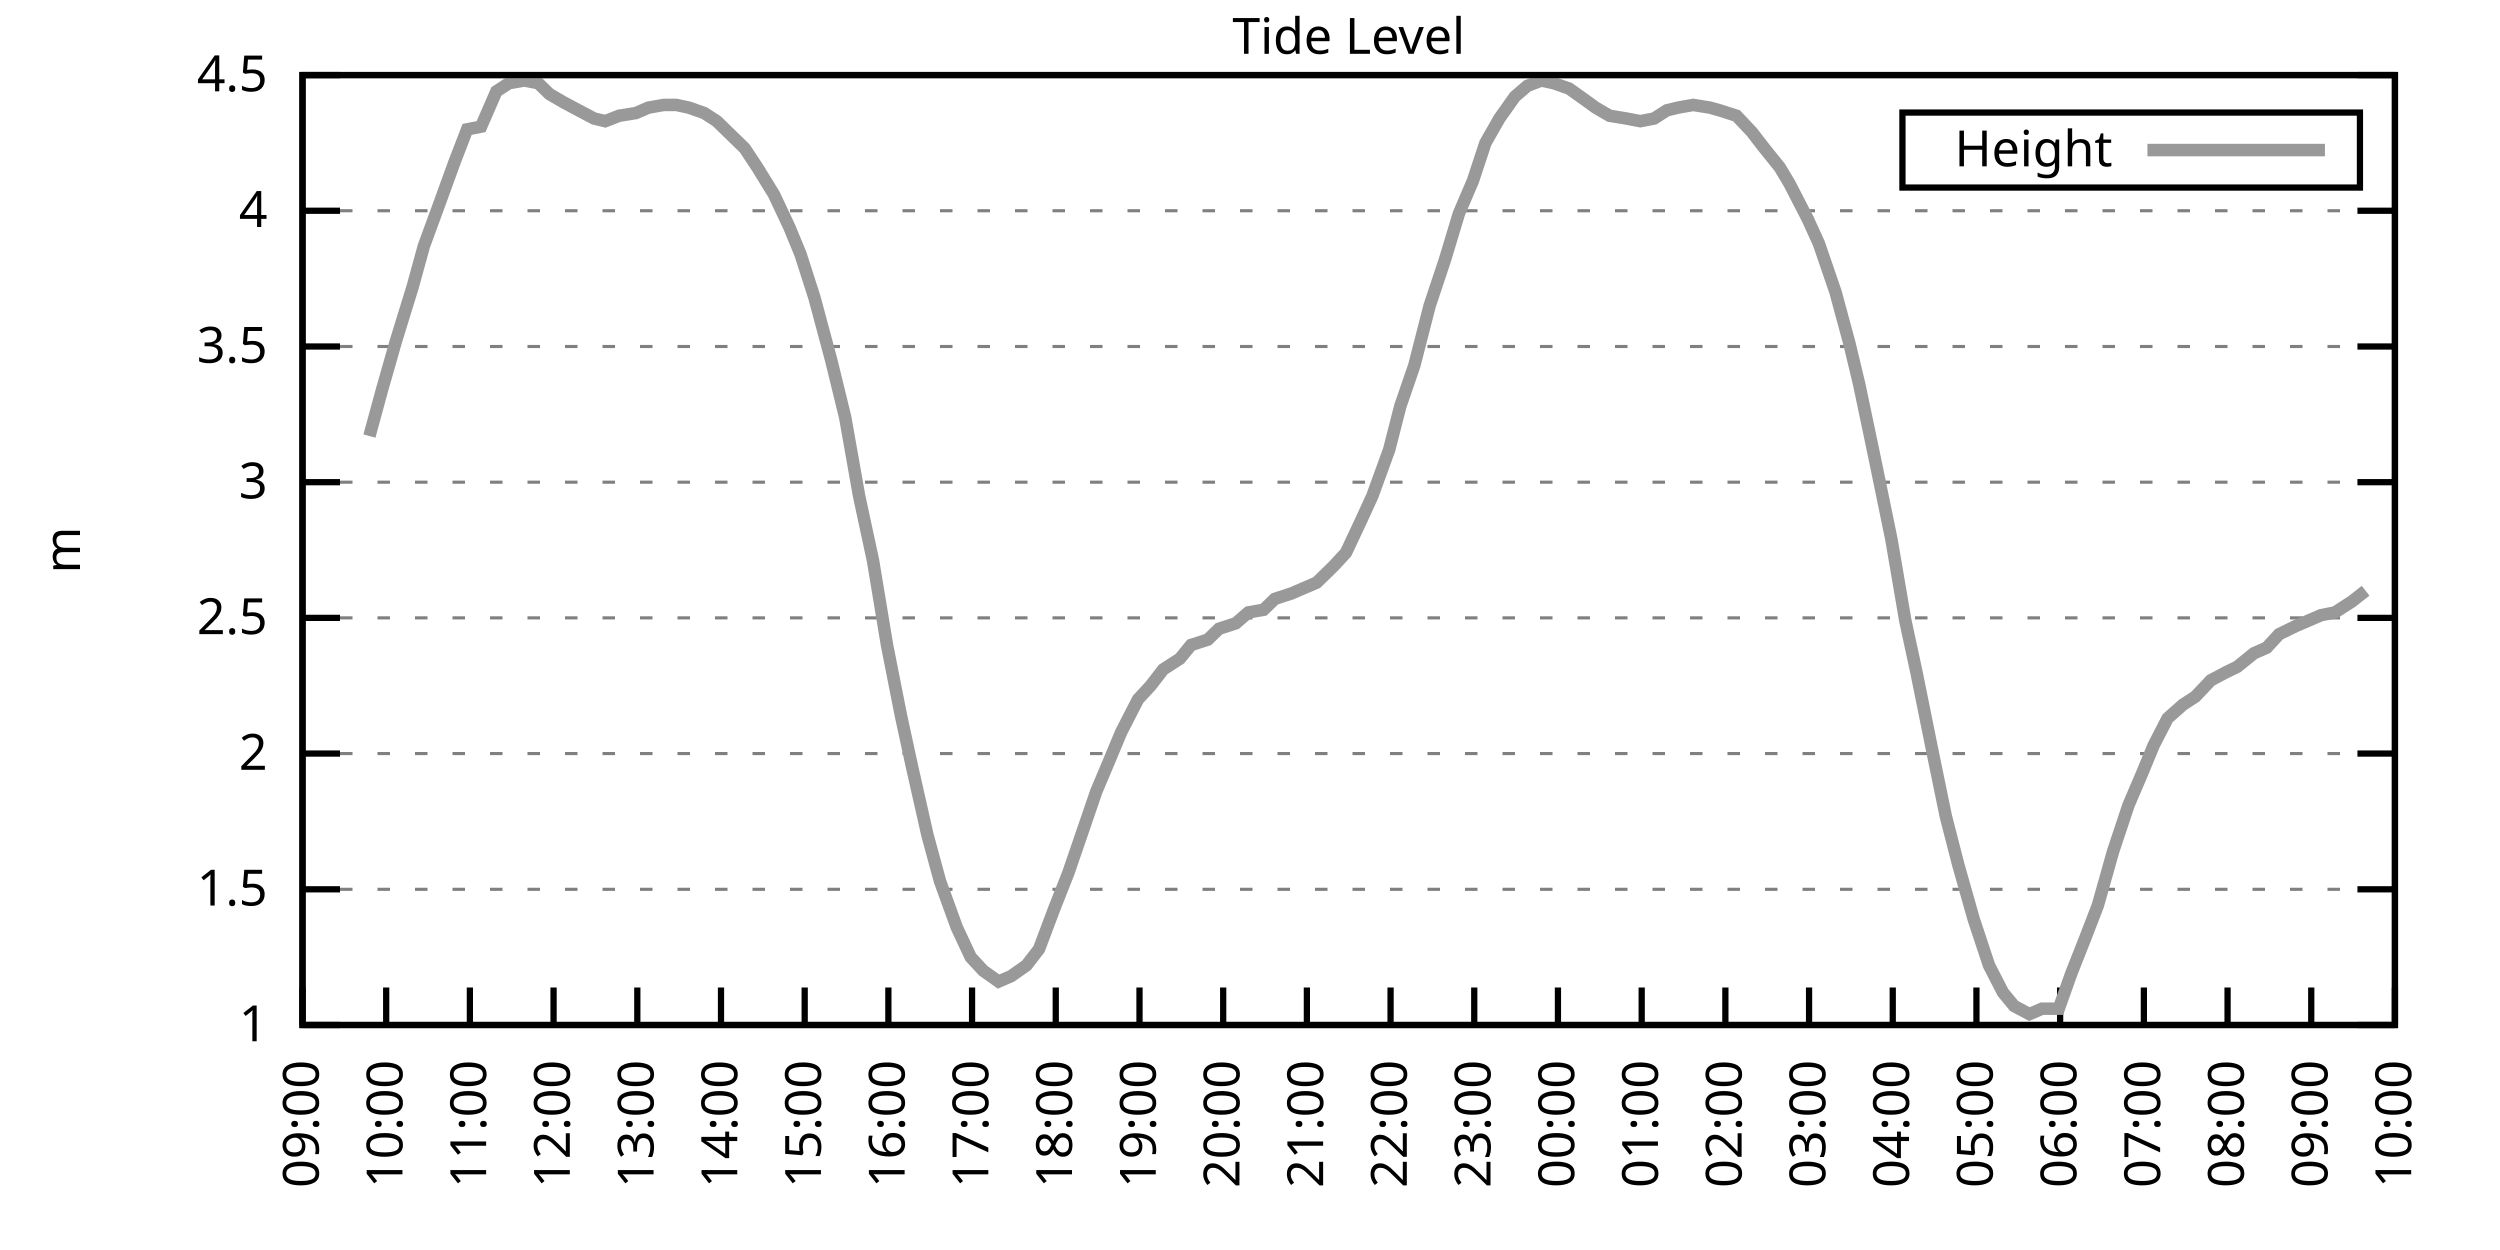
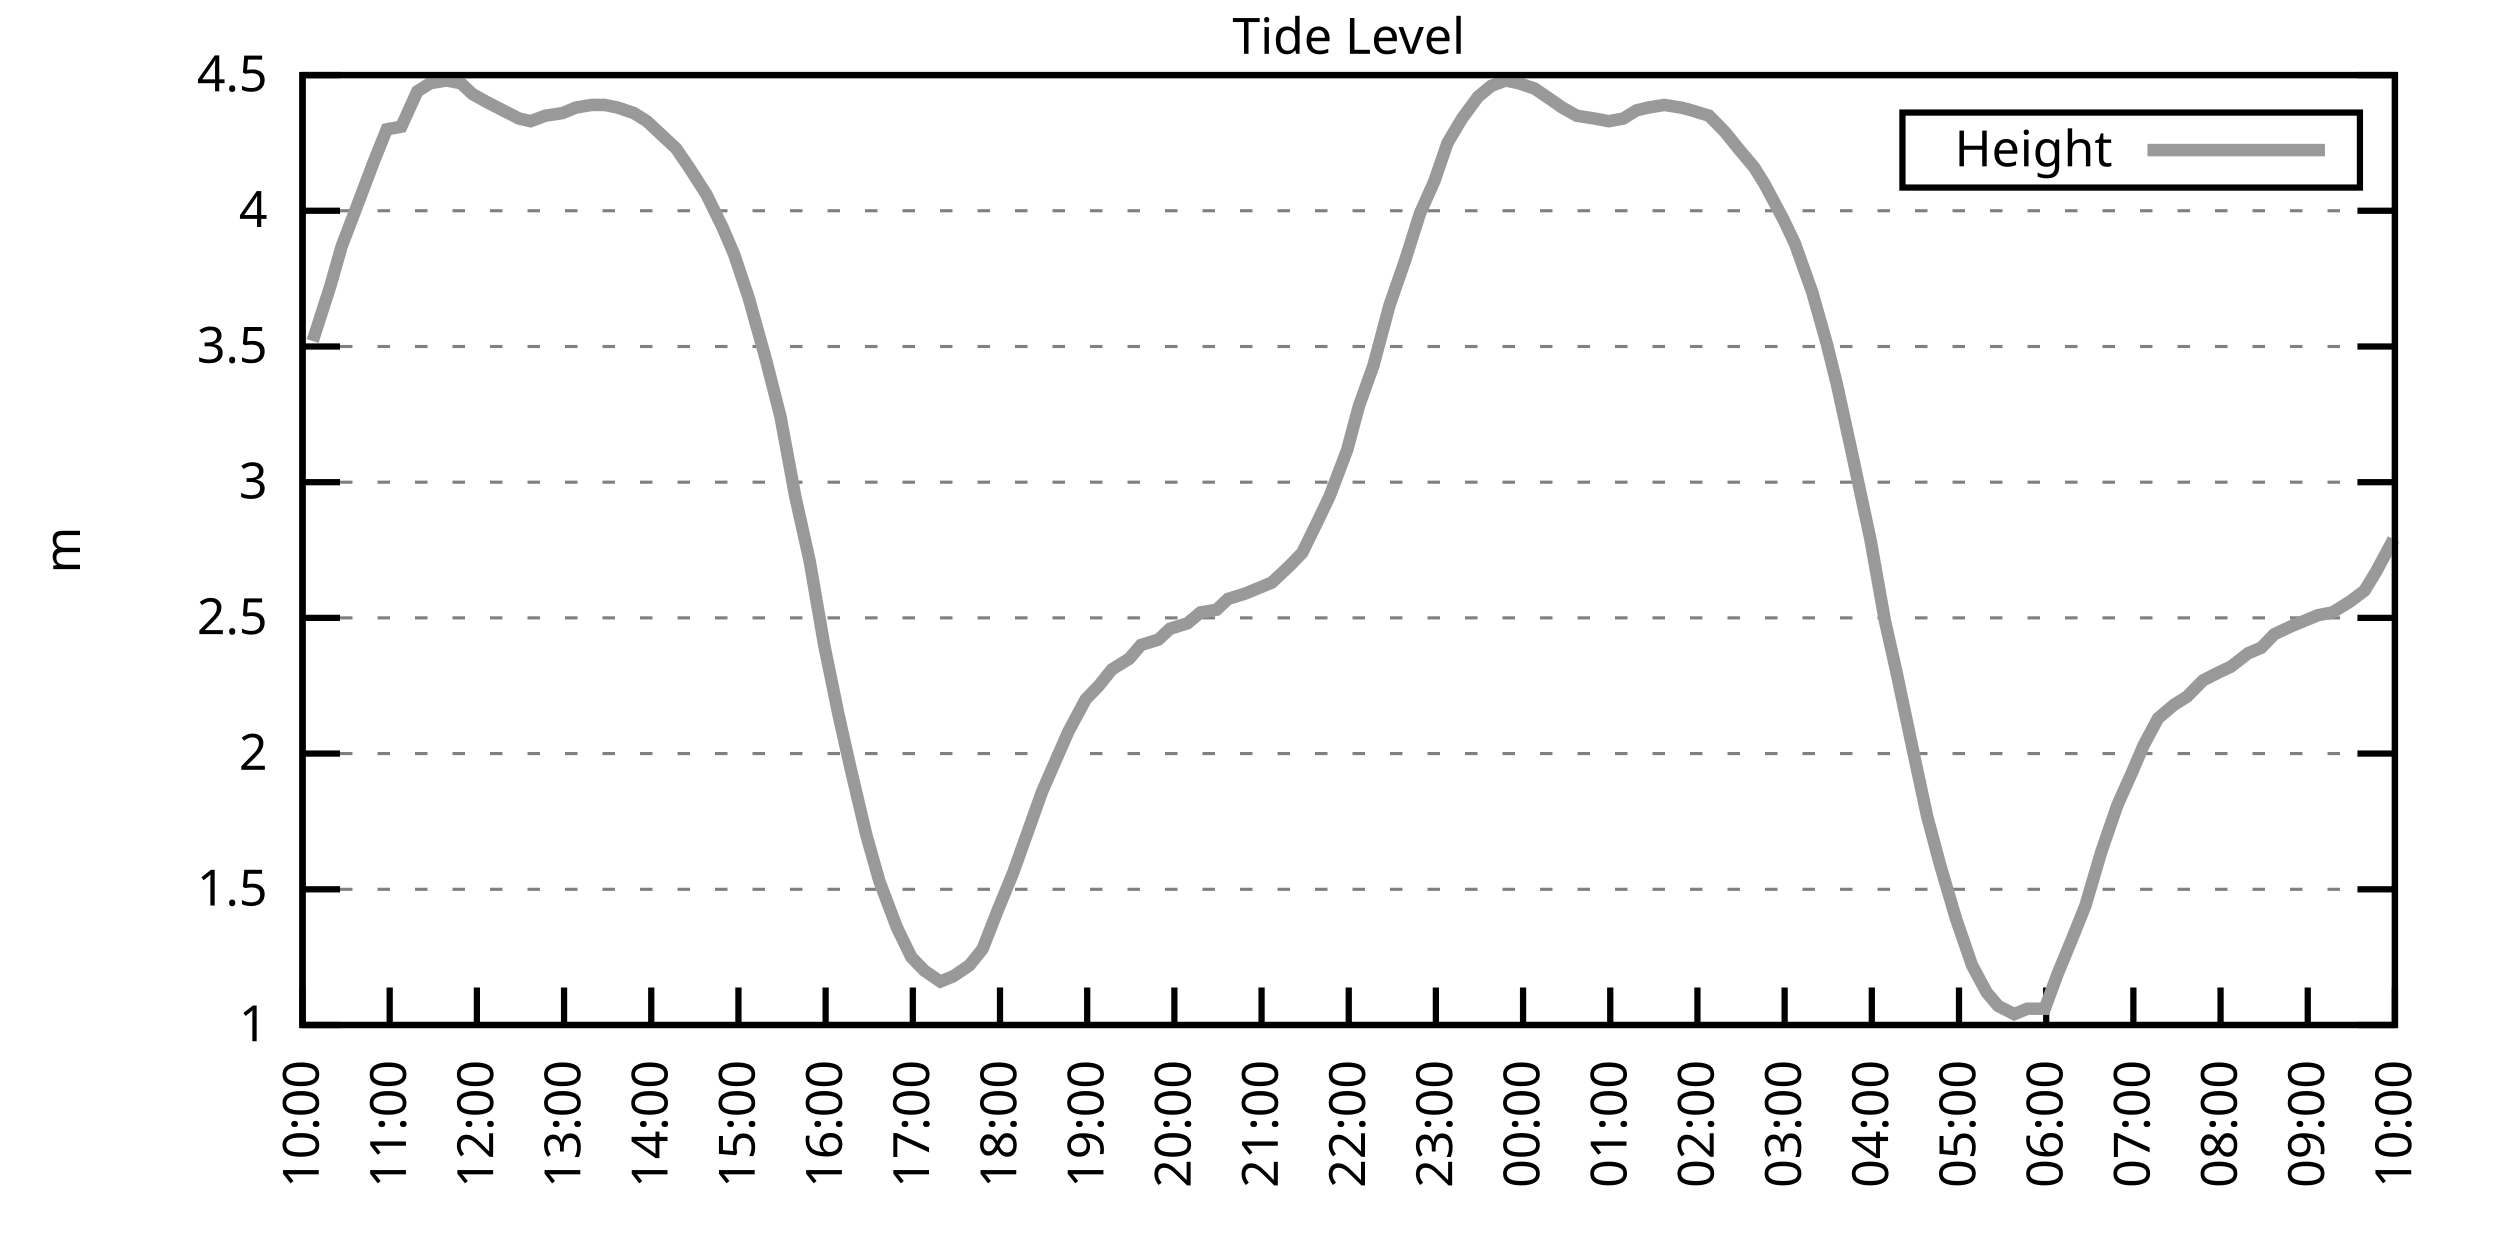
<svg xmlns="http://www.w3.org/2000/svg" xmlns:xlink="http://www.w3.org/1999/xlink" width="400" height="200" viewBox="0 0 400 200">
  <g id="gnuplot_canvas">
    <rect x="0" y="0" width="400" height="200" fill="none" />
    <defs>
      <circle id="gpDot" r="0.5" stroke-width="0.5" stroke="currentColor" />
      <path id="gpPt0" stroke-width="0.333" stroke="currentColor" d="M-1,0 h2 M0,-1 v2" />
      <path id="gpPt1" stroke-width="0.333" stroke="currentColor" d="M-1,-1 L1,1 M1,-1 L-1,1" />
      <path id="gpPt2" stroke-width="0.333" stroke="currentColor" d="M-1,0 L1,0 M0,-1 L0,1 M-1,-1 L1,1 M-1,1 L1,-1" />
      <rect id="gpPt3" stroke-width="0.333" stroke="currentColor" x="-1" y="-1" width="2" height="2" />
      <rect id="gpPt4" stroke-width="0.333" stroke="currentColor" fill="currentColor" x="-1" y="-1" width="2" height="2" />
      <circle id="gpPt5" stroke-width="0.333" stroke="currentColor" cx="0" cy="0" r="1" />
      <use xlink:href="#gpPt5" id="gpPt6" fill="currentColor" stroke="none" />
      <path id="gpPt7" stroke-width="0.333" stroke="currentColor" d="M0,-1.33 L-1.33,0.67 L1.33,0.67 z" />
      <use xlink:href="#gpPt7" id="gpPt8" fill="currentColor" stroke="none" />
      <use xlink:href="#gpPt7" id="gpPt9" stroke="currentColor" transform="rotate(180)" />
      <use xlink:href="#gpPt9" id="gpPt10" fill="currentColor" stroke="none" />
      <use xlink:href="#gpPt3" id="gpPt11" stroke="currentColor" transform="rotate(45)" />
      <use xlink:href="#gpPt11" id="gpPt12" fill="currentColor" stroke="none" />
      <path id="gpPt13" stroke-width="0.333" stroke="currentColor" d="M0,1.330 L1.265,0.411 L0.782,-1.067 L-0.782,-1.076 L-1.265,0.411 z" />
      <use xlink:href="#gpPt13" id="gpPt14" fill="currentColor" stroke="none" />
      <filter id="textbox" filterUnits="objectBoundingBox" x="0" y="0" height="1" width="1">
        <feFlood flood-color="white" flood-opacity="1" result="bgnd" />
        <feComposite in="SourceGraphic" in2="bgnd" operator="atop" />
      </filter>
      <filter id="greybox" filterUnits="objectBoundingBox" x="0" y="0" height="1" width="1">
        <feFlood flood-color="lightgrey" flood-opacity="1" result="grey" />
        <feComposite in="SourceGraphic" in2="grey" operator="atop" />
      </filter>
    </defs>
    <g fill="none" color="white" stroke="currentColor" stroke-width="1.00" stroke-linecap="butt" stroke-linejoin="miter">
</g>
    <g fill="none" color="black" stroke="currentColor" stroke-width="1.00" stroke-linecap="butt" stroke-linejoin="miter">
      <g stroke="none" shape-rendering="crispEdges">
        <polygon fill="rgb(255, 255, 255)" points="48.40,164.00 383.18,164.00 383.18,12.02 48.40,12.02 " />
      </g>
    </g>
    <g fill="none" color="black" stroke="currentColor" stroke-width="1.00" stroke-linecap="butt" stroke-linejoin="miter">
</g>
    <g fill="none" color="black" stroke="black" stroke-width="0.50" stroke-linecap="butt" stroke-linejoin="miter">
</g>
    <g fill="none" color="gray" stroke="currentColor" stroke-width="0.50" stroke-linecap="butt" stroke-linejoin="miter">
      <path stroke="gray" stroke-dasharray="2,4" class="gridline" d="M48.40,164.00 L383.19,164.00  " />
    </g>
    <g fill="none" color="gray" stroke="gray" stroke-width="1.00" stroke-linecap="butt" stroke-linejoin="miter">
</g>
    <g fill="none" color="black" stroke="currentColor" stroke-width="1.00" stroke-linecap="butt" stroke-linejoin="miter">
      <path stroke="black" d="M48.40,164.00 L54.40,164.00 M383.19,164.00 L377.19,164.00  " />
      <g transform="translate(42.80,166.60)" stroke="none" fill="black" font-family="Sans" font-size="8.00" text-anchor="end">
        <text>
          <tspan font-family="Sans"> 1</tspan>
        </text>
      </g>
    </g>
    <g fill="none" color="black" stroke="currentColor" stroke-width="1.00" stroke-linecap="butt" stroke-linejoin="miter">
</g>
    <g fill="none" color="black" stroke="black" stroke-width="0.50" stroke-linecap="butt" stroke-linejoin="miter">
</g>
    <g fill="none" color="gray" stroke="currentColor" stroke-width="0.50" stroke-linecap="butt" stroke-linejoin="miter">
      <path stroke="gray" stroke-dasharray="2,4" class="gridline" d="M48.40,142.29 L383.19,142.29  " />
    </g>
    <g fill="none" color="gray" stroke="gray" stroke-width="1.00" stroke-linecap="butt" stroke-linejoin="miter">
</g>
    <g fill="none" color="black" stroke="currentColor" stroke-width="1.00" stroke-linecap="butt" stroke-linejoin="miter">
      <path stroke="black" d="M48.40,142.29 L54.40,142.29 M383.19,142.29 L377.19,142.29  " />
      <g transform="translate(42.80,144.89)" stroke="none" fill="black" font-family="Sans" font-size="8.00" text-anchor="end">
        <text>
          <tspan font-family="Sans"> 1.5</tspan>
        </text>
      </g>
    </g>
    <g fill="none" color="black" stroke="currentColor" stroke-width="1.00" stroke-linecap="butt" stroke-linejoin="miter">
</g>
    <g fill="none" color="black" stroke="black" stroke-width="0.50" stroke-linecap="butt" stroke-linejoin="miter">
</g>
    <g fill="none" color="gray" stroke="currentColor" stroke-width="0.50" stroke-linecap="butt" stroke-linejoin="miter">
      <path stroke="gray" stroke-dasharray="2,4" class="gridline" d="M48.40,120.57 L383.19,120.57  " />
    </g>
    <g fill="none" color="gray" stroke="gray" stroke-width="1.00" stroke-linecap="butt" stroke-linejoin="miter">
</g>
    <g fill="none" color="black" stroke="currentColor" stroke-width="1.00" stroke-linecap="butt" stroke-linejoin="miter">
      <path stroke="black" d="M48.40,120.57 L54.40,120.57 M383.19,120.57 L377.19,120.57  " />
      <g transform="translate(42.80,123.17)" stroke="none" fill="black" font-family="Sans" font-size="8.00" text-anchor="end">
        <text>
          <tspan font-family="Sans"> 2</tspan>
        </text>
      </g>
    </g>
    <g fill="none" color="black" stroke="currentColor" stroke-width="1.00" stroke-linecap="butt" stroke-linejoin="miter">
</g>
    <g fill="none" color="black" stroke="black" stroke-width="0.50" stroke-linecap="butt" stroke-linejoin="miter">
</g>
    <g fill="none" color="gray" stroke="currentColor" stroke-width="0.50" stroke-linecap="butt" stroke-linejoin="miter">
      <path stroke="gray" stroke-dasharray="2,4" class="gridline" d="M48.40,98.86 L383.19,98.86  " />
    </g>
    <g fill="none" color="gray" stroke="gray" stroke-width="1.00" stroke-linecap="butt" stroke-linejoin="miter">
</g>
    <g fill="none" color="black" stroke="currentColor" stroke-width="1.00" stroke-linecap="butt" stroke-linejoin="miter">
      <path stroke="black" d="M48.40,98.86 L54.40,98.86 M383.19,98.86 L377.19,98.86  " />
      <g transform="translate(42.80,101.46)" stroke="none" fill="black" font-family="Sans" font-size="8.00" text-anchor="end">
        <text>
          <tspan font-family="Sans"> 2.5</tspan>
        </text>
      </g>
    </g>
    <g fill="none" color="black" stroke="currentColor" stroke-width="1.00" stroke-linecap="butt" stroke-linejoin="miter">
</g>
    <g fill="none" color="black" stroke="black" stroke-width="0.50" stroke-linecap="butt" stroke-linejoin="miter">
</g>
    <g fill="none" color="gray" stroke="currentColor" stroke-width="0.50" stroke-linecap="butt" stroke-linejoin="miter">
      <path stroke="gray" stroke-dasharray="2,4" class="gridline" d="M48.40,77.15 L383.19,77.15  " />
    </g>
    <g fill="none" color="gray" stroke="gray" stroke-width="1.00" stroke-linecap="butt" stroke-linejoin="miter">
</g>
    <g fill="none" color="black" stroke="currentColor" stroke-width="1.00" stroke-linecap="butt" stroke-linejoin="miter">
      <path stroke="black" d="M48.40,77.15 L54.40,77.15 M383.19,77.15 L377.19,77.15  " />
      <g transform="translate(42.80,79.75)" stroke="none" fill="black" font-family="Sans" font-size="8.00" text-anchor="end">
        <text>
          <tspan font-family="Sans"> 3</tspan>
        </text>
      </g>
    </g>
    <g fill="none" color="black" stroke="currentColor" stroke-width="1.00" stroke-linecap="butt" stroke-linejoin="miter">
</g>
    <g fill="none" color="black" stroke="black" stroke-width="0.50" stroke-linecap="butt" stroke-linejoin="miter">
</g>
    <g fill="none" color="gray" stroke="currentColor" stroke-width="0.50" stroke-linecap="butt" stroke-linejoin="miter">
      <path stroke="gray" stroke-dasharray="2,4" class="gridline" d="M48.40,55.44 L383.19,55.44  " />
    </g>
    <g fill="none" color="gray" stroke="gray" stroke-width="1.00" stroke-linecap="butt" stroke-linejoin="miter">
</g>
    <g fill="none" color="black" stroke="currentColor" stroke-width="1.00" stroke-linecap="butt" stroke-linejoin="miter">
      <path stroke="black" d="M48.40,55.44 L54.40,55.44 M383.19,55.44 L377.19,55.44  " />
      <g transform="translate(42.80,58.04)" stroke="none" fill="black" font-family="Sans" font-size="8.00" text-anchor="end">
        <text>
          <tspan font-family="Sans"> 3.5</tspan>
        </text>
      </g>
    </g>
    <g fill="none" color="black" stroke="currentColor" stroke-width="1.00" stroke-linecap="butt" stroke-linejoin="miter">
</g>
    <g fill="none" color="black" stroke="black" stroke-width="0.50" stroke-linecap="butt" stroke-linejoin="miter">
</g>
    <g fill="none" color="gray" stroke="currentColor" stroke-width="0.50" stroke-linecap="butt" stroke-linejoin="miter">
      <path stroke="gray" stroke-dasharray="2,4" class="gridline" d="M48.40,33.72 L383.19,33.72  " />
    </g>
    <g fill="none" color="gray" stroke="gray" stroke-width="1.00" stroke-linecap="butt" stroke-linejoin="miter">
</g>
    <g fill="none" color="black" stroke="currentColor" stroke-width="1.00" stroke-linecap="butt" stroke-linejoin="miter">
      <path stroke="black" d="M48.40,33.72 L54.40,33.72 M383.19,33.72 L377.19,33.72  " />
      <g transform="translate(42.80,36.32)" stroke="none" fill="black" font-family="Sans" font-size="8.00" text-anchor="end">
        <text>
          <tspan font-family="Sans"> 4</tspan>
        </text>
      </g>
    </g>
    <g fill="none" color="black" stroke="currentColor" stroke-width="1.00" stroke-linecap="butt" stroke-linejoin="miter">
</g>
    <g fill="none" color="black" stroke="black" stroke-width="0.50" stroke-linecap="butt" stroke-linejoin="miter">
</g>
    <g fill="none" color="gray" stroke="currentColor" stroke-width="0.50" stroke-linecap="butt" stroke-linejoin="miter">
      <path stroke="gray" stroke-dasharray="2,4" class="gridline" d="M48.40,12.01 L383.19,12.01  " />
    </g>
    <g fill="none" color="gray" stroke="gray" stroke-width="1.00" stroke-linecap="butt" stroke-linejoin="miter">
</g>
    <g fill="none" color="black" stroke="currentColor" stroke-width="1.00" stroke-linecap="butt" stroke-linejoin="miter">
      <path stroke="black" d="M48.40,12.01 L54.40,12.01 M383.19,12.01 L377.19,12.01  " />
      <g transform="translate(42.80,14.61)" stroke="none" fill="black" font-family="Sans" font-size="8.00" text-anchor="end">
        <text>
          <tspan font-family="Sans"> 4.5</tspan>
        </text>
      </g>
    </g>
    <g fill="none" color="black" stroke="currentColor" stroke-width="1.00" stroke-linecap="butt" stroke-linejoin="miter">
      <path stroke="black" d="M48.40,164.00 L48.40,158.00  " />
      <g transform="translate(51.00,169.60) rotate(270.00)" stroke="none" fill="black" font-family="Sans" font-size="8.00" text-anchor="end">
        <text>
-           <tspan font-family="Sans">09:00</tspan>
-         </text>
-       </g>
-     </g>
-     <g fill="none" color="black" stroke="currentColor" stroke-width="1.00" stroke-linecap="butt" stroke-linejoin="miter">
-       <path stroke="black" d="M61.79,164.00 L61.79,158.00  " />
-       <g transform="translate(64.39,169.60) rotate(270.00)" stroke="none" fill="black" font-family="Sans" font-size="8.00" text-anchor="end">
-         <text>
          <tspan font-family="Sans">10:00</tspan>
        </text>
      </g>
    </g>
    <g fill="none" color="black" stroke="currentColor" stroke-width="1.00" stroke-linecap="butt" stroke-linejoin="miter">
-       <path stroke="black" d="M75.18,164.00 L75.18,158.00  " />
-       <g transform="translate(77.78,169.60) rotate(270.00)" stroke="none" fill="black" font-family="Sans" font-size="8.00" text-anchor="end">
+       <path stroke="black" d="M62.35,164.00 L62.35,158.00  " />
+       <g transform="translate(64.95,169.60) rotate(270.00)" stroke="none" fill="black" font-family="Sans" font-size="8.00" text-anchor="end">
        <text>
          <tspan font-family="Sans">11:00</tspan>
        </text>
      </g>
    </g>
    <g fill="none" color="black" stroke="currentColor" stroke-width="1.00" stroke-linecap="butt" stroke-linejoin="miter">
-       <path stroke="black" d="M88.57,164.00 L88.57,158.00  " />
-       <g transform="translate(91.17,169.60) rotate(270.00)" stroke="none" fill="black" font-family="Sans" font-size="8.00" text-anchor="end">
+       <path stroke="black" d="M76.30,164.00 L76.30,158.00  " />
+       <g transform="translate(78.90,169.60) rotate(270.00)" stroke="none" fill="black" font-family="Sans" font-size="8.00" text-anchor="end">
        <text>
          <tspan font-family="Sans">12:00</tspan>
        </text>
      </g>
    </g>
    <g fill="none" color="black" stroke="currentColor" stroke-width="1.00" stroke-linecap="butt" stroke-linejoin="miter">
-       <path stroke="black" d="M101.97,164.00 L101.97,158.00  " />
-       <g transform="translate(104.57,169.60) rotate(270.00)" stroke="none" fill="black" font-family="Sans" font-size="8.00" text-anchor="end">
+       <path stroke="black" d="M90.25,164.00 L90.25,158.00  " />
+       <g transform="translate(92.85,169.60) rotate(270.00)" stroke="none" fill="black" font-family="Sans" font-size="8.00" text-anchor="end">
        <text>
          <tspan font-family="Sans">13:00</tspan>
        </text>
      </g>
    </g>
    <g fill="none" color="black" stroke="currentColor" stroke-width="1.00" stroke-linecap="butt" stroke-linejoin="miter">
-       <path stroke="black" d="M115.36,164.00 L115.36,158.00  " />
-       <g transform="translate(117.96,169.60) rotate(270.00)" stroke="none" fill="black" font-family="Sans" font-size="8.00" text-anchor="end">
+       <path stroke="black" d="M104.20,164.00 L104.20,158.00  " />
+       <g transform="translate(106.80,169.60) rotate(270.00)" stroke="none" fill="black" font-family="Sans" font-size="8.00" text-anchor="end">
        <text>
          <tspan font-family="Sans">14:00</tspan>
        </text>
      </g>
    </g>
    <g fill="none" color="black" stroke="currentColor" stroke-width="1.00" stroke-linecap="butt" stroke-linejoin="miter">
-       <path stroke="black" d="M128.75,164.00 L128.75,158.00  " />
-       <g transform="translate(131.35,169.60) rotate(270.00)" stroke="none" fill="black" font-family="Sans" font-size="8.00" text-anchor="end">
+       <path stroke="black" d="M118.15,164.00 L118.15,158.00  " />
+       <g transform="translate(120.75,169.60) rotate(270.00)" stroke="none" fill="black" font-family="Sans" font-size="8.00" text-anchor="end">
        <text>
          <tspan font-family="Sans">15:00</tspan>
        </text>
      </g>
    </g>
    <g fill="none" color="black" stroke="currentColor" stroke-width="1.00" stroke-linecap="butt" stroke-linejoin="miter">
-       <path stroke="black" d="M142.14,164.00 L142.14,158.00  " />
-       <g transform="translate(144.74,169.60) rotate(270.00)" stroke="none" fill="black" font-family="Sans" font-size="8.00" text-anchor="end">
+       <path stroke="black" d="M132.10,164.00 L132.10,158.00  " />
+       <g transform="translate(134.70,169.60) rotate(270.00)" stroke="none" fill="black" font-family="Sans" font-size="8.00" text-anchor="end">
        <text>
          <tspan font-family="Sans">16:00</tspan>
        </text>
      </g>
    </g>
    <g fill="none" color="black" stroke="currentColor" stroke-width="1.00" stroke-linecap="butt" stroke-linejoin="miter">
-       <path stroke="black" d="M155.53,164.00 L155.53,158.00  " />
-       <g transform="translate(158.13,169.60) rotate(270.00)" stroke="none" fill="black" font-family="Sans" font-size="8.00" text-anchor="end">
+       <path stroke="black" d="M146.05,164.00 L146.05,158.00  " />
+       <g transform="translate(148.65,169.60) rotate(270.00)" stroke="none" fill="black" font-family="Sans" font-size="8.00" text-anchor="end">
        <text>
          <tspan font-family="Sans">17:00</tspan>
        </text>
      </g>
    </g>
    <g fill="none" color="black" stroke="currentColor" stroke-width="1.00" stroke-linecap="butt" stroke-linejoin="miter">
-       <path stroke="black" d="M168.92,164.00 L168.92,158.00  " />
-       <g transform="translate(171.52,169.60) rotate(270.00)" stroke="none" fill="black" font-family="Sans" font-size="8.00" text-anchor="end">
+       <path stroke="black" d="M160.00,164.00 L160.00,158.00  " />
+       <g transform="translate(162.60,169.60) rotate(270.00)" stroke="none" fill="black" font-family="Sans" font-size="8.00" text-anchor="end">
        <text>
          <tspan font-family="Sans">18:00</tspan>
        </text>
      </g>
    </g>
    <g fill="none" color="black" stroke="currentColor" stroke-width="1.00" stroke-linecap="butt" stroke-linejoin="miter">
-       <path stroke="black" d="M182.32,164.00 L182.32,158.00  " />
-       <g transform="translate(184.92,169.60) rotate(270.00)" stroke="none" fill="black" font-family="Sans" font-size="8.00" text-anchor="end">
+       <path stroke="black" d="M173.95,164.00 L173.95,158.00  " />
+       <g transform="translate(176.55,169.60) rotate(270.00)" stroke="none" fill="black" font-family="Sans" font-size="8.00" text-anchor="end">
        <text>
          <tspan font-family="Sans">19:00</tspan>
        </text>
      </g>
    </g>
    <g fill="none" color="black" stroke="currentColor" stroke-width="1.00" stroke-linecap="butt" stroke-linejoin="miter">
-       <path stroke="black" d="M195.71,164.00 L195.71,158.00  " />
-       <g transform="translate(198.31,169.60) rotate(270.00)" stroke="none" fill="black" font-family="Sans" font-size="8.00" text-anchor="end">
+       <path stroke="black" d="M187.90,164.00 L187.90,158.00  " />
+       <g transform="translate(190.50,169.60) rotate(270.00)" stroke="none" fill="black" font-family="Sans" font-size="8.00" text-anchor="end">
        <text>
          <tspan font-family="Sans">20:00</tspan>
        </text>
      </g>
    </g>
    <g fill="none" color="black" stroke="currentColor" stroke-width="1.00" stroke-linecap="butt" stroke-linejoin="miter">
-       <path stroke="black" d="M209.10,164.00 L209.10,158.00  " />
-       <g transform="translate(211.70,169.60) rotate(270.00)" stroke="none" fill="black" font-family="Sans" font-size="8.00" text-anchor="end">
+       <path stroke="black" d="M201.85,164.00 L201.85,158.00  " />
+       <g transform="translate(204.45,169.60) rotate(270.00)" stroke="none" fill="black" font-family="Sans" font-size="8.00" text-anchor="end">
        <text>
          <tspan font-family="Sans">21:00</tspan>
        </text>
      </g>
    </g>
    <g fill="none" color="black" stroke="currentColor" stroke-width="1.00" stroke-linecap="butt" stroke-linejoin="miter">
-       <path stroke="black" d="M222.49,164.00 L222.49,158.00  " />
-       <g transform="translate(225.09,169.60) rotate(270.00)" stroke="none" fill="black" font-family="Sans" font-size="8.00" text-anchor="end">
+       <path stroke="black" d="M215.80,164.00 L215.80,158.00  " />
+       <g transform="translate(218.40,169.60) rotate(270.00)" stroke="none" fill="black" font-family="Sans" font-size="8.00" text-anchor="end">
        <text>
          <tspan font-family="Sans">22:00</tspan>
        </text>
      </g>
    </g>
    <g fill="none" color="black" stroke="currentColor" stroke-width="1.00" stroke-linecap="butt" stroke-linejoin="miter">
-       <path stroke="black" d="M235.88,164.00 L235.88,158.00  " />
-       <g transform="translate(238.48,169.60) rotate(270.00)" stroke="none" fill="black" font-family="Sans" font-size="8.00" text-anchor="end">
+       <path stroke="black" d="M229.74,164.00 L229.74,158.00  " />
+       <g transform="translate(232.34,169.60) rotate(270.00)" stroke="none" fill="black" font-family="Sans" font-size="8.00" text-anchor="end">
        <text>
          <tspan font-family="Sans">23:00</tspan>
        </text>
      </g>
    </g>
    <g fill="none" color="black" stroke="currentColor" stroke-width="1.00" stroke-linecap="butt" stroke-linejoin="miter">
-       <path stroke="black" d="M249.27,164.00 L249.27,158.00  " />
-       <g transform="translate(251.87,169.60) rotate(270.00)" stroke="none" fill="black" font-family="Sans" font-size="8.00" text-anchor="end">
+       <path stroke="black" d="M243.69,164.00 L243.69,158.00  " />
+       <g transform="translate(246.29,169.60) rotate(270.00)" stroke="none" fill="black" font-family="Sans" font-size="8.00" text-anchor="end">
        <text>
          <tspan font-family="Sans">00:00</tspan>
        </text>
      </g>
    </g>
    <g fill="none" color="black" stroke="currentColor" stroke-width="1.00" stroke-linecap="butt" stroke-linejoin="miter">
-       <path stroke="black" d="M262.67,164.00 L262.67,158.00  " />
-       <g transform="translate(265.27,169.60) rotate(270.00)" stroke="none" fill="black" font-family="Sans" font-size="8.00" text-anchor="end">
+       <path stroke="black" d="M257.64,164.00 L257.64,158.00  " />
+       <g transform="translate(260.24,169.60) rotate(270.00)" stroke="none" fill="black" font-family="Sans" font-size="8.00" text-anchor="end">
        <text>
          <tspan font-family="Sans">01:00</tspan>
        </text>
      </g>
    </g>
    <g fill="none" color="black" stroke="currentColor" stroke-width="1.00" stroke-linecap="butt" stroke-linejoin="miter">
-       <path stroke="black" d="M276.06,164.00 L276.06,158.00  " />
-       <g transform="translate(278.66,169.60) rotate(270.00)" stroke="none" fill="black" font-family="Sans" font-size="8.00" text-anchor="end">
+       <path stroke="black" d="M271.59,164.00 L271.59,158.00  " />
+       <g transform="translate(274.19,169.60) rotate(270.00)" stroke="none" fill="black" font-family="Sans" font-size="8.00" text-anchor="end">
        <text>
          <tspan font-family="Sans">02:00</tspan>
        </text>
      </g>
    </g>
    <g fill="none" color="black" stroke="currentColor" stroke-width="1.00" stroke-linecap="butt" stroke-linejoin="miter">
-       <path stroke="black" d="M289.45,164.00 L289.45,158.00  " />
-       <g transform="translate(292.05,169.60) rotate(270.00)" stroke="none" fill="black" font-family="Sans" font-size="8.00" text-anchor="end">
+       <path stroke="black" d="M285.54,164.00 L285.54,158.00  " />
+       <g transform="translate(288.14,169.60) rotate(270.00)" stroke="none" fill="black" font-family="Sans" font-size="8.00" text-anchor="end">
        <text>
          <tspan font-family="Sans">03:00</tspan>
        </text>
      </g>
    </g>
    <g fill="none" color="black" stroke="currentColor" stroke-width="1.00" stroke-linecap="butt" stroke-linejoin="miter">
-       <path stroke="black" d="M302.84,164.00 L302.84,158.00  " />
-       <g transform="translate(305.44,169.60) rotate(270.00)" stroke="none" fill="black" font-family="Sans" font-size="8.00" text-anchor="end">
+       <path stroke="black" d="M299.49,164.00 L299.49,158.00  " />
+       <g transform="translate(302.09,169.60) rotate(270.00)" stroke="none" fill="black" font-family="Sans" font-size="8.00" text-anchor="end">
        <text>
          <tspan font-family="Sans">04:00</tspan>
        </text>
      </g>
    </g>
    <g fill="none" color="black" stroke="currentColor" stroke-width="1.00" stroke-linecap="butt" stroke-linejoin="miter">
-       <path stroke="black" d="M316.23,164.00 L316.23,158.00  " />
-       <g transform="translate(318.83,169.60) rotate(270.00)" stroke="none" fill="black" font-family="Sans" font-size="8.00" text-anchor="end">
+       <path stroke="black" d="M313.44,164.00 L313.44,158.00  " />
+       <g transform="translate(316.04,169.60) rotate(270.00)" stroke="none" fill="black" font-family="Sans" font-size="8.00" text-anchor="end">
        <text>
          <tspan font-family="Sans">05:00</tspan>
        </text>
      </g>
    </g>
    <g fill="none" color="black" stroke="currentColor" stroke-width="1.00" stroke-linecap="butt" stroke-linejoin="miter">
-       <path stroke="black" d="M329.62,164.00 L329.62,158.00  " />
-       <g transform="translate(332.22,169.60) rotate(270.00)" stroke="none" fill="black" font-family="Sans" font-size="8.00" text-anchor="end">
+       <path stroke="black" d="M327.39,164.00 L327.39,158.00  " />
+       <g transform="translate(329.99,169.60) rotate(270.00)" stroke="none" fill="black" font-family="Sans" font-size="8.00" text-anchor="end">
        <text>
          <tspan font-family="Sans">06:00</tspan>
        </text>
      </g>
    </g>
    <g fill="none" color="black" stroke="currentColor" stroke-width="1.00" stroke-linecap="butt" stroke-linejoin="miter">
-       <path stroke="black" d="M343.02,164.00 L343.02,158.00  " />
-       <g transform="translate(345.62,169.60) rotate(270.00)" stroke="none" fill="black" font-family="Sans" font-size="8.00" text-anchor="end">
+       <path stroke="black" d="M341.34,164.00 L341.34,158.00  " />
+       <g transform="translate(343.94,169.60) rotate(270.00)" stroke="none" fill="black" font-family="Sans" font-size="8.00" text-anchor="end">
        <text>
          <tspan font-family="Sans">07:00</tspan>
        </text>
      </g>
    </g>
    <g fill="none" color="black" stroke="currentColor" stroke-width="1.00" stroke-linecap="butt" stroke-linejoin="miter">
-       <path stroke="black" d="M356.41,164.00 L356.41,158.00  " />
-       <g transform="translate(359.01,169.60) rotate(270.00)" stroke="none" fill="black" font-family="Sans" font-size="8.00" text-anchor="end">
+       <path stroke="black" d="M355.29,164.00 L355.29,158.00  " />
+       <g transform="translate(357.89,169.60) rotate(270.00)" stroke="none" fill="black" font-family="Sans" font-size="8.00" text-anchor="end">
        <text>
          <tspan font-family="Sans">08:00</tspan>
        </text>
      </g>
    </g>
    <g fill="none" color="black" stroke="currentColor" stroke-width="1.00" stroke-linecap="butt" stroke-linejoin="miter">
-       <path stroke="black" d="M369.80,164.00 L369.80,158.00  " />
-       <g transform="translate(372.40,169.60) rotate(270.00)" stroke="none" fill="black" font-family="Sans" font-size="8.00" text-anchor="end">
+       <path stroke="black" d="M369.24,164.00 L369.24,158.00  " />
+       <g transform="translate(371.84,169.60) rotate(270.00)" stroke="none" fill="black" font-family="Sans" font-size="8.00" text-anchor="end">
        <text>
          <tspan font-family="Sans">09:00</tspan>
        </text>
      </g>
    </g>
    <g fill="none" color="black" stroke="currentColor" stroke-width="1.00" stroke-linecap="butt" stroke-linejoin="miter">
      <path stroke="black" d="M383.19,164.00 L383.19,158.00  " />
      <g transform="translate(385.79,169.60) rotate(270.00)" stroke="none" fill="black" font-family="Sans" font-size="8.00" text-anchor="end">
        <text>
          <tspan font-family="Sans">10:00</tspan>
        </text>
      </g>
    </g>
    <g fill="none" color="black" stroke="currentColor" stroke-width="1.00" stroke-linecap="butt" stroke-linejoin="miter">
</g>
    <g fill="none" color="black" stroke="currentColor" stroke-width="1.00" stroke-linecap="butt" stroke-linejoin="miter">
      <path stroke="black" d="M48.40,12.01 L48.40,164.00 L383.19,164.00 L383.19,12.01 L48.40,12.01 Z  " />
    </g>
    <g fill="none" color="black" stroke="currentColor" stroke-width="1.00" stroke-linecap="butt" stroke-linejoin="miter">
</g>
    <g fill="none" color="black" stroke="currentColor" stroke-width="1.00" stroke-linecap="butt" stroke-linejoin="miter">
      <path stroke="black" d="M304.39,30.01 L304.39,18.01 L377.59,18.01 L377.59,30.01 L304.39,30.01 Z  " />
    </g>
    <g id="Tide_level_plot_1">
      <g fill="none" color="white" stroke="black" stroke-width="2.00" stroke-linecap="butt" stroke-linejoin="miter">
</g>
      <g fill="none" color="black" stroke="currentColor" stroke-width="2.00" stroke-linecap="butt" stroke-linejoin="miter">
        <g transform="translate(337.99,26.61)" stroke="none" fill="black" font-family="Sans" font-size="8.00" text-anchor="end">
          <text>
            <tspan font-family="Sans">Height</tspan>
          </text>
        </g>
      </g>
      <g fill="none" color="black" stroke="currentColor" stroke-width="2.00" stroke-linecap="butt" stroke-linejoin="miter">
-         <path stroke="rgb(153, 153, 153)" d="M343.59,24.01 L371.99,24.01 M59.11,69.77 L61.12,62.38 L63.35,54.57 L66.03,45.88 L67.82,39.37 L70.05,33.29   L72.73,25.91 L74.74,20.70 L76.97,20.26 L79.42,14.62 L81.43,13.31 L83.89,12.88 L86.12,13.31 L87.91,15.05   L90.14,16.35 L92.59,17.66 L95.05,18.96 L96.83,19.39 L99.06,18.52 L101.74,18.09 L103.75,17.22 L106.21,16.79   L108.22,16.79 L110.22,17.22 L112.68,18.09 L114.69,19.39 L117.37,22.00 L119.15,23.73 L121.16,26.77 L123.84,31.12   L126.29,36.33 L128.08,40.67 L130.31,47.62 L132.99,57.61 L135.22,66.73 L137.45,79.32 L139.69,89.74 L141.92,103.20   L144.15,114.49 L145.94,122.75 L148.39,133.60 L150.40,140.98 L153.08,148.37 L155.31,153.14 L157.32,155.31 L159.77,157.05   L161.78,156.18 L164.24,154.45 L166.25,151.84 L168.70,145.33 L170.93,139.68 L172.72,134.47 L175.40,126.65 L177.41,121.88   L179.41,117.10 L182.09,111.89 L184.10,109.72 L186.11,107.11 L188.79,105.38 L190.57,103.20 L193.25,102.34 L195.04,100.60   L197.72,99.73 L199.73,97.99 L202.18,97.56 L203.97,95.82 L206.64,94.95 L208.65,94.08 L210.66,93.22 L213.34,90.61   L215.35,88.44 L217.80,83.23 L219.59,79.32 L222.27,71.94 L224.05,64.99 L226.29,58.48 L228.74,48.92 L231.20,41.54   L233.43,34.16 L235.66,28.95 L237.67,22.87 L239.90,18.96 L242.36,15.48 L244.36,13.75 L246.60,12.88 L248.60,13.31   L251.06,14.18 L253.51,15.92 L255.30,17.22 L257.53,18.52 L260.21,18.96 L262.44,19.39 L264.67,18.96 L266.68,17.66   L268.47,17.22 L270.92,16.79 L273.60,17.22 L275.16,17.66 L277.84,18.52 L280.30,21.13 L282.31,23.73 L284.76,26.77   L286.32,29.38 L289.23,35.03 L291.01,38.93 L293.69,46.75 L295.92,55.00 L297.48,61.52 L299.94,73.24 L302.62,86.27   L304.85,99.30 L306.63,107.55 L309.09,119.71 L311.32,130.56 L313.33,138.38 L315.79,147.06 L318.24,154.45 L320.47,158.79   L322.26,160.96 L324.71,162.26 L326.72,161.39 L329.40,161.39 L331.41,155.75 L333.64,150.10 L335.65,144.89 L338.10,136.21   L340.56,128.83 L342.79,123.61 L344.58,119.27 L346.81,114.93 L349.26,112.76 L351.27,111.45 L353.73,108.85 L356.18,107.55   L357.97,106.68 L360.65,104.51 L362.66,103.64 L364.66,101.47 L367.34,100.16 L369.35,99.30 L371.36,98.43 L373.59,97.99   L376.27,96.26 L378.50,94.52  " />
+         <path stroke="rgb(153, 153, 153)" d="M343.59,24.01 L371.99,24.01 M50.03,54.57 L52.82,45.88 L54.68,39.37 L57.00,33.29 L59.79,25.91 L61.88,20.70   L64.21,20.26 L66.77,14.62 L68.86,13.31 L71.42,12.88 L73.74,13.31 L75.60,15.05 L77.93,16.35 L80.48,17.66   L83.04,18.96 L84.90,19.39 L87.23,18.52 L90.02,18.09 L92.11,17.22 L94.67,16.79 L96.76,16.79 L98.85,17.22   L101.41,18.09 L103.50,19.39 L106.29,22.00 L108.15,23.73 L110.24,26.77 L113.03,31.12 L115.59,36.33 L117.45,40.67   L119.78,47.62 L122.57,57.61 L124.89,66.73 L127.22,79.32 L129.54,89.74 L131.87,103.20 L134.19,114.49 L136.05,122.75   L138.61,133.60 L140.70,140.98 L143.49,148.37 L145.81,153.14 L147.91,155.31 L150.46,157.05 L152.56,156.18 L155.11,154.45   L157.21,151.84 L159.76,145.33 L162.09,139.68 L163.95,134.47 L166.74,126.65 L168.83,121.88 L170.92,117.10 L173.71,111.89   L175.81,109.72 L177.90,107.11 L180.69,105.38 L182.55,103.20 L185.34,102.34 L187.20,100.60 L189.99,99.73 L192.08,97.99   L194.64,97.56 L196.50,95.82 L199.29,94.95 L201.38,94.08 L203.47,93.22 L206.26,90.61 L208.36,88.44 L210.91,83.23   L212.77,79.32 L215.56,71.94 L217.42,64.99 L219.75,58.48 L222.30,48.92 L224.86,41.54 L227.19,34.16 L229.51,28.95   L231.60,22.87 L233.93,18.96 L236.49,15.48 L238.58,13.75 L240.90,12.88 L243.00,13.31 L245.55,14.18 L248.11,15.92   L249.97,17.22 L252.30,18.52 L255.09,18.96 L257.41,19.39 L259.74,18.96 L261.83,17.66 L263.69,17.22 L266.25,16.79   L269.04,17.22 L270.66,17.66 L273.45,18.52 L276.01,21.13 L278.10,23.73 L280.66,26.77 L282.29,29.38 L285.31,35.03   L287.17,38.93 L289.96,46.75 L292.29,55.00 L293.91,61.52 L296.47,73.24 L299.26,86.27 L301.58,99.30 L303.44,107.55   L306.00,119.71 L308.33,130.56 L310.42,138.38 L312.98,147.06 L315.53,154.45 L317.86,158.79 L319.72,160.96 L322.28,162.26   L324.37,161.39 L327.16,161.39 L329.25,155.75 L331.58,150.10 L333.67,144.89 L336.23,136.21 L338.78,128.83 L341.11,123.61   L342.97,119.27 L345.29,114.93 L347.85,112.76 L349.94,111.45 L352.50,108.85 L355.06,107.55 L356.92,106.68 L359.71,104.51   L361.80,103.64 L363.89,101.47 L366.68,100.16 L368.78,99.30 L370.87,98.43 L373.19,97.99 L375.98,96.26 L378.31,94.52   L380.17,91.48 L382.96,86.27  " />
      </g>
    </g>
    <g fill="none" color="black" stroke="currentColor" stroke-width="2.00" stroke-linecap="butt" stroke-linejoin="miter">
</g>
    <g fill="none" color="black" stroke="black" stroke-width="1.00" stroke-linecap="butt" stroke-linejoin="miter">
</g>
    <g fill="none" color="black" stroke="currentColor" stroke-width="1.00" stroke-linecap="butt" stroke-linejoin="miter">
      <path stroke="black" d="M48.40,12.01 L48.40,164.00 L383.19,164.00 L383.19,12.01 L48.40,12.01 Z  " />
      <g transform="translate(12.80,88.01) rotate(270.00)" stroke="none" fill="black" font-family="Sans" font-size="8.00" text-anchor="middle">
        <text>
          <tspan font-family="Sans">m</tspan>
        </text>
      </g>
    </g>
    <g fill="none" color="black" stroke="currentColor" stroke-width="1.00" stroke-linecap="butt" stroke-linejoin="miter">
</g>
    <g fill="none" color="black" stroke="currentColor" stroke-width="1.00" stroke-linecap="butt" stroke-linejoin="miter">
      <g transform="translate(215.79,8.61)" stroke="none" fill="black" font-family="Sans" font-size="8.00" text-anchor="middle">
        <text>
          <tspan font-family="Sans">Tide Level</tspan>
        </text>
      </g>
    </g>
    <g fill="none" color="black" stroke="currentColor" stroke-width="1.00" stroke-linecap="butt" stroke-linejoin="miter">
</g>
  </g>
</svg>
